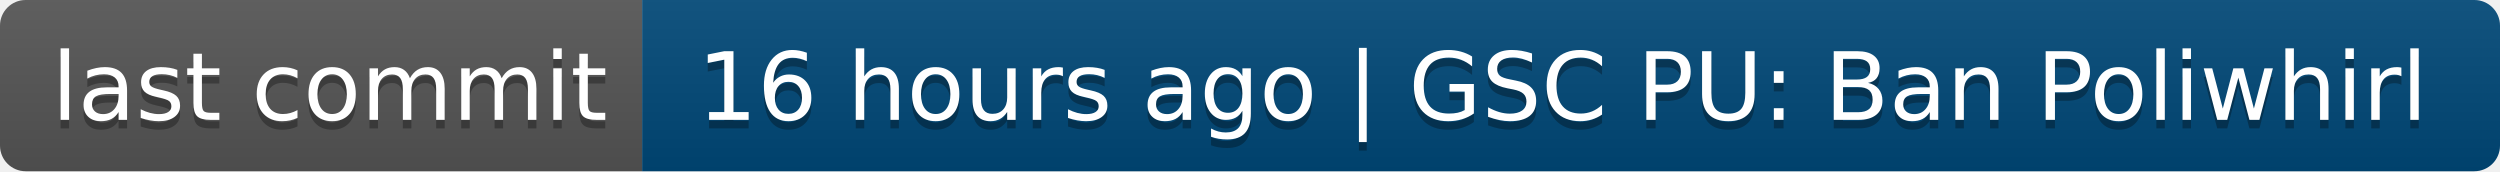
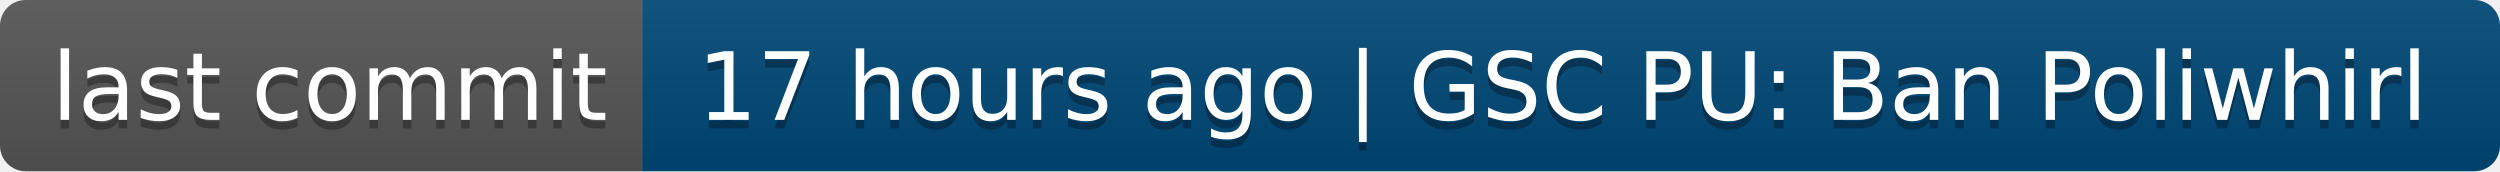
- <svg xmlns="http://www.w3.org/2000/svg" width="292" height="20" role="img" aria-label="last commit: 16 hours ago | GSC PU: Ban Poliwhirl">
+ <svg xmlns="http://www.w3.org/2000/svg" width="292" height="20" role="img" aria-label="last commit: 17 hours ago | GSC PU: Ban Poliwhirl">
  <linearGradient id="s" x2="0" y2="100%">
    <stop offset="0" stop-color="#bbb" stop-opacity=".1" />
    <stop offset="1" stop-opacity=".1" />
  </linearGradient>
  <clipPath id="r">
    <rect width="292" height="20" rx="3" fill="#fff" />
  </clipPath>
  <g clip-path="url(#r)">
    <rect width="75" height="20" fill="#555" />
    <rect x="75" width="217" height="20" fill="#004878" />
    <rect width="292" height="20" fill="url(#s)" />
  </g>
  <g fill="#fff" text-anchor="middle" font-family="Verdana,Geneva,DejaVu Sans,sans-serif" text-rendering="geometricPrecision" font-size="110">
    <text aria-hidden="true" x="385" y="150" fill="#010101" fill-opacity=".3" transform="scale(.1)" textLength="650">last commit</text>
    <text x="385" y="140" transform="scale(.1)" fill="#fff" textLength="650">last commit</text>
-     <text aria-hidden="true" x="1825" y="150" fill="#010101" fill-opacity=".3" transform="scale(.1)" textLength="2070">16 hours ago | GSC PU: Ban Poliwhirl</text>
-     <text x="1825" y="140" transform="scale(.1)" fill="#fff" textLength="2070">16 hours ago | GSC PU: Ban Poliwhirl</text>
+     <text aria-hidden="true" x="1825" y="150" fill="#010101" fill-opacity=".3" transform="scale(.1)" textLength="2070">17 hours ago | GSC PU: Ban Poliwhirl</text>
+     <text x="1825" y="140" transform="scale(.1)" fill="#fff" textLength="2070">17 hours ago | GSC PU: Ban Poliwhirl</text>
  </g>
</svg>
